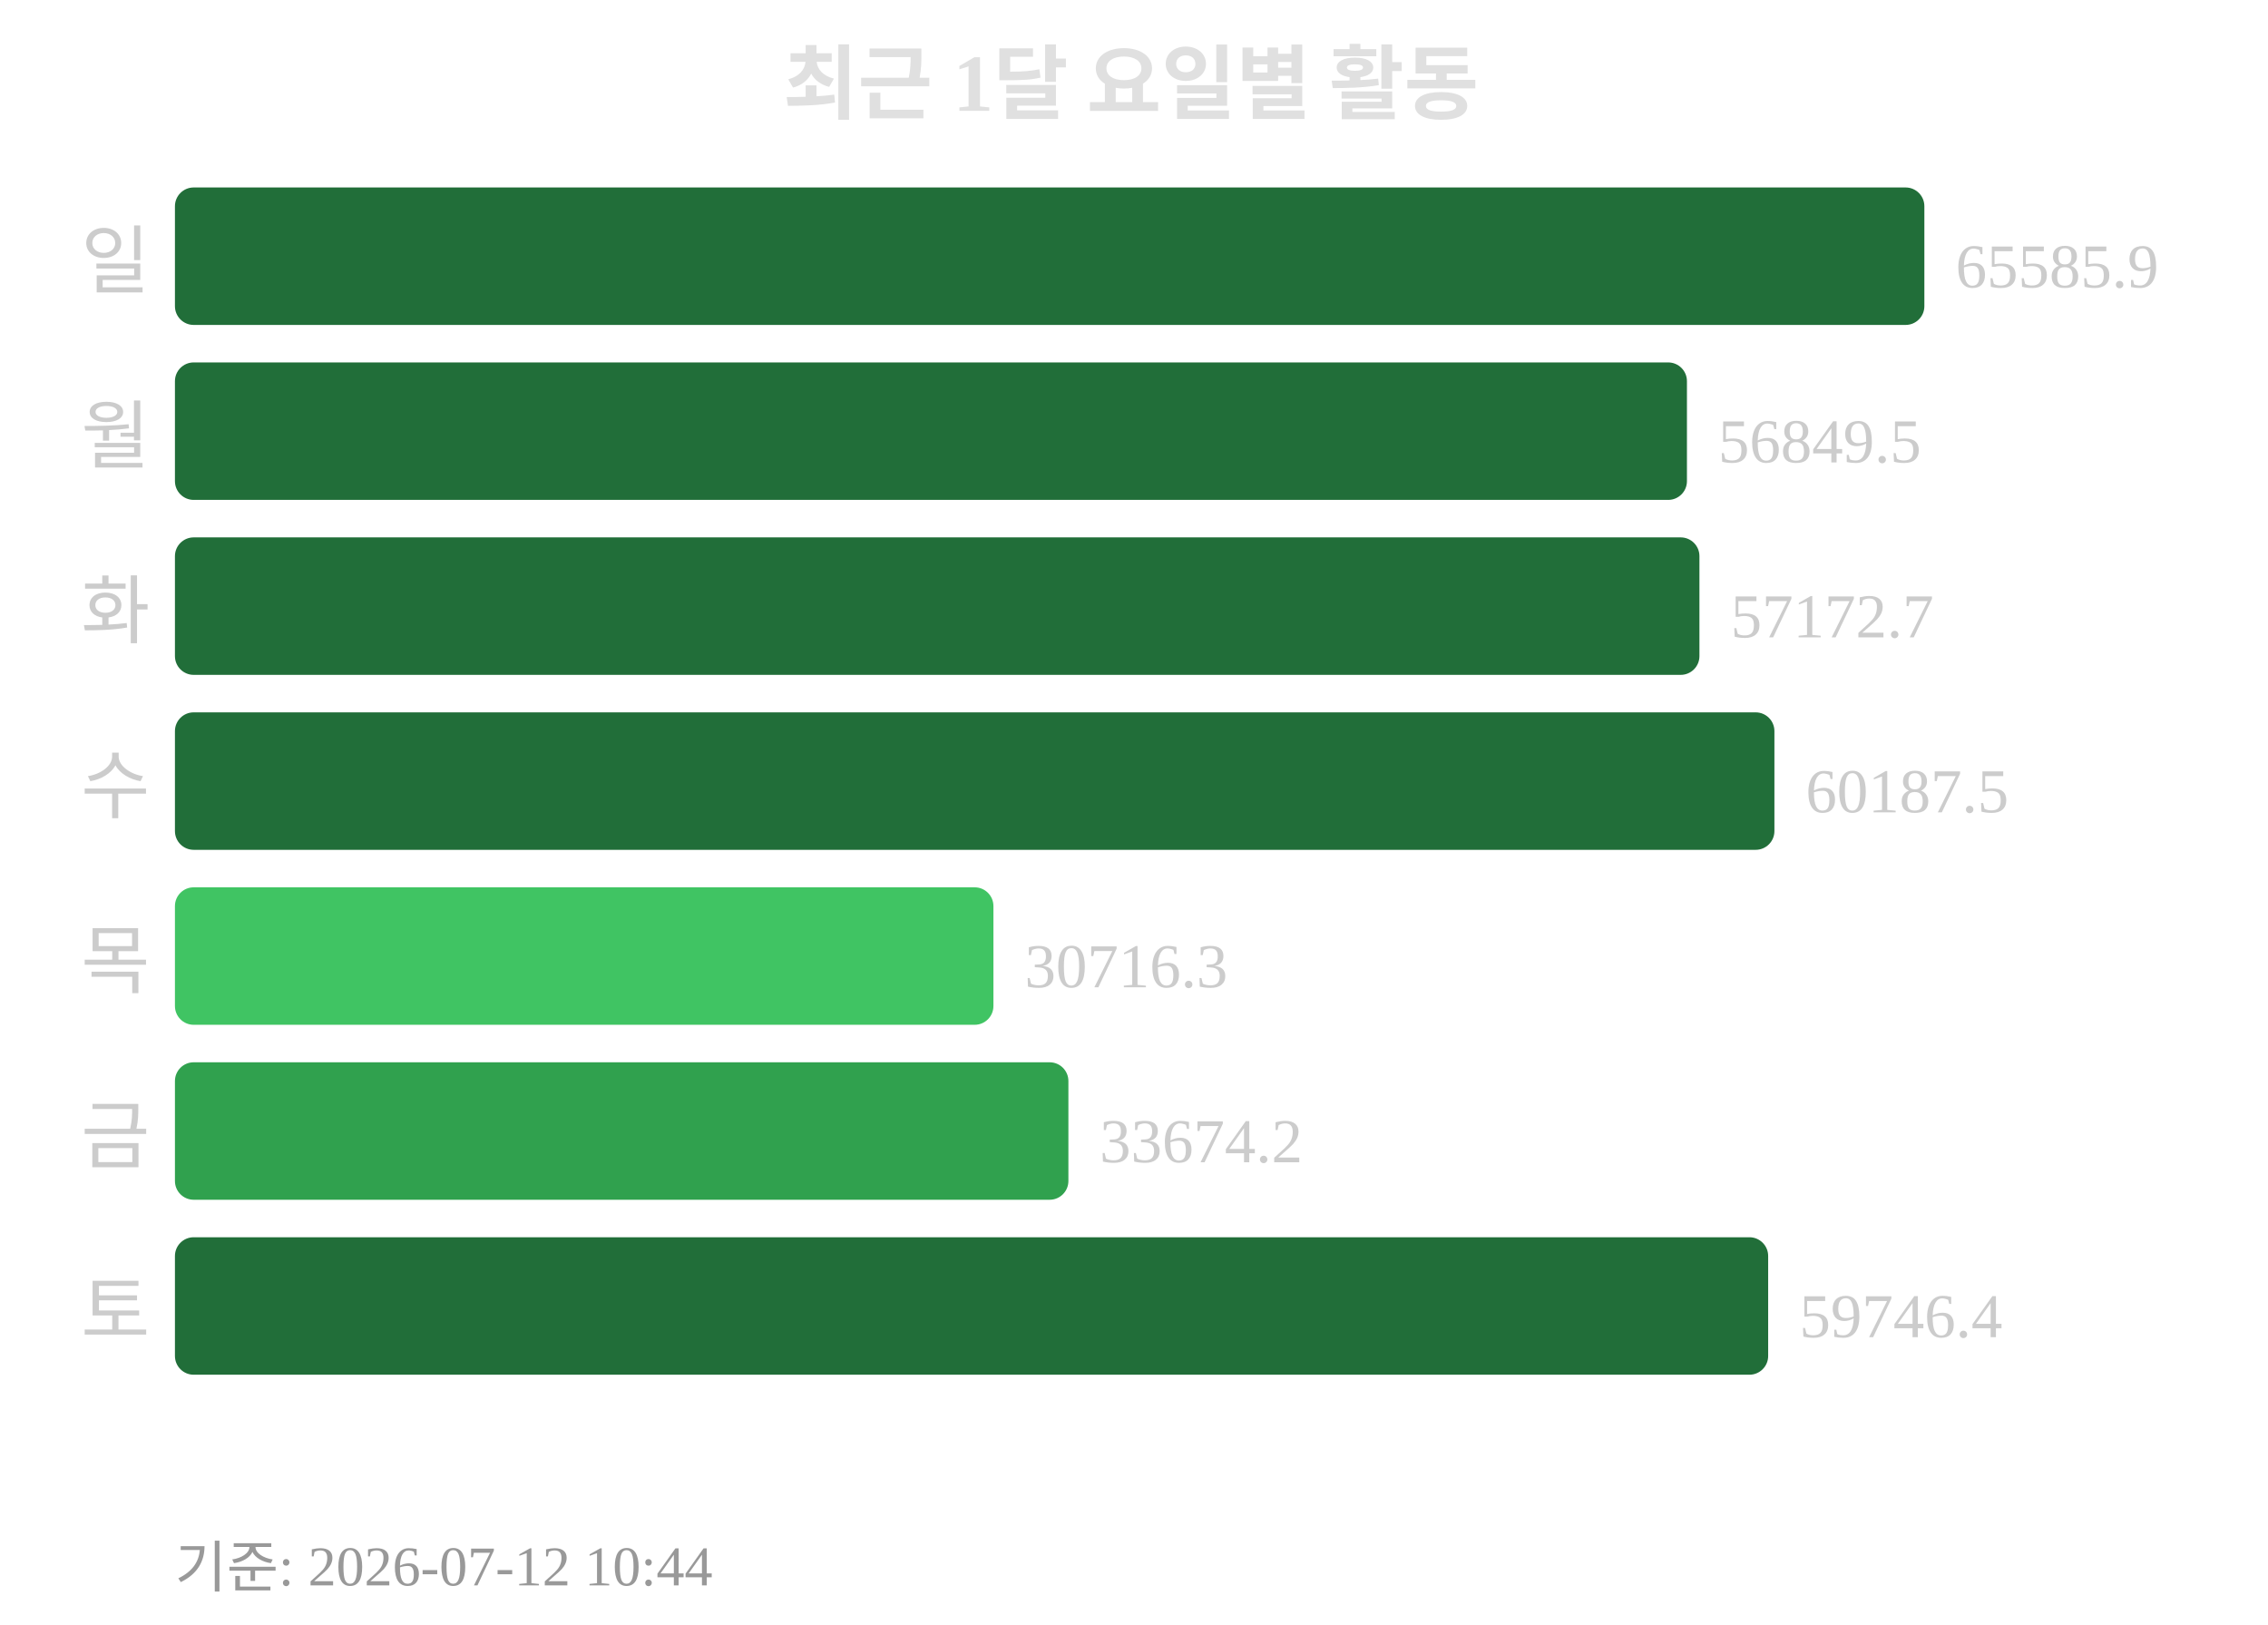
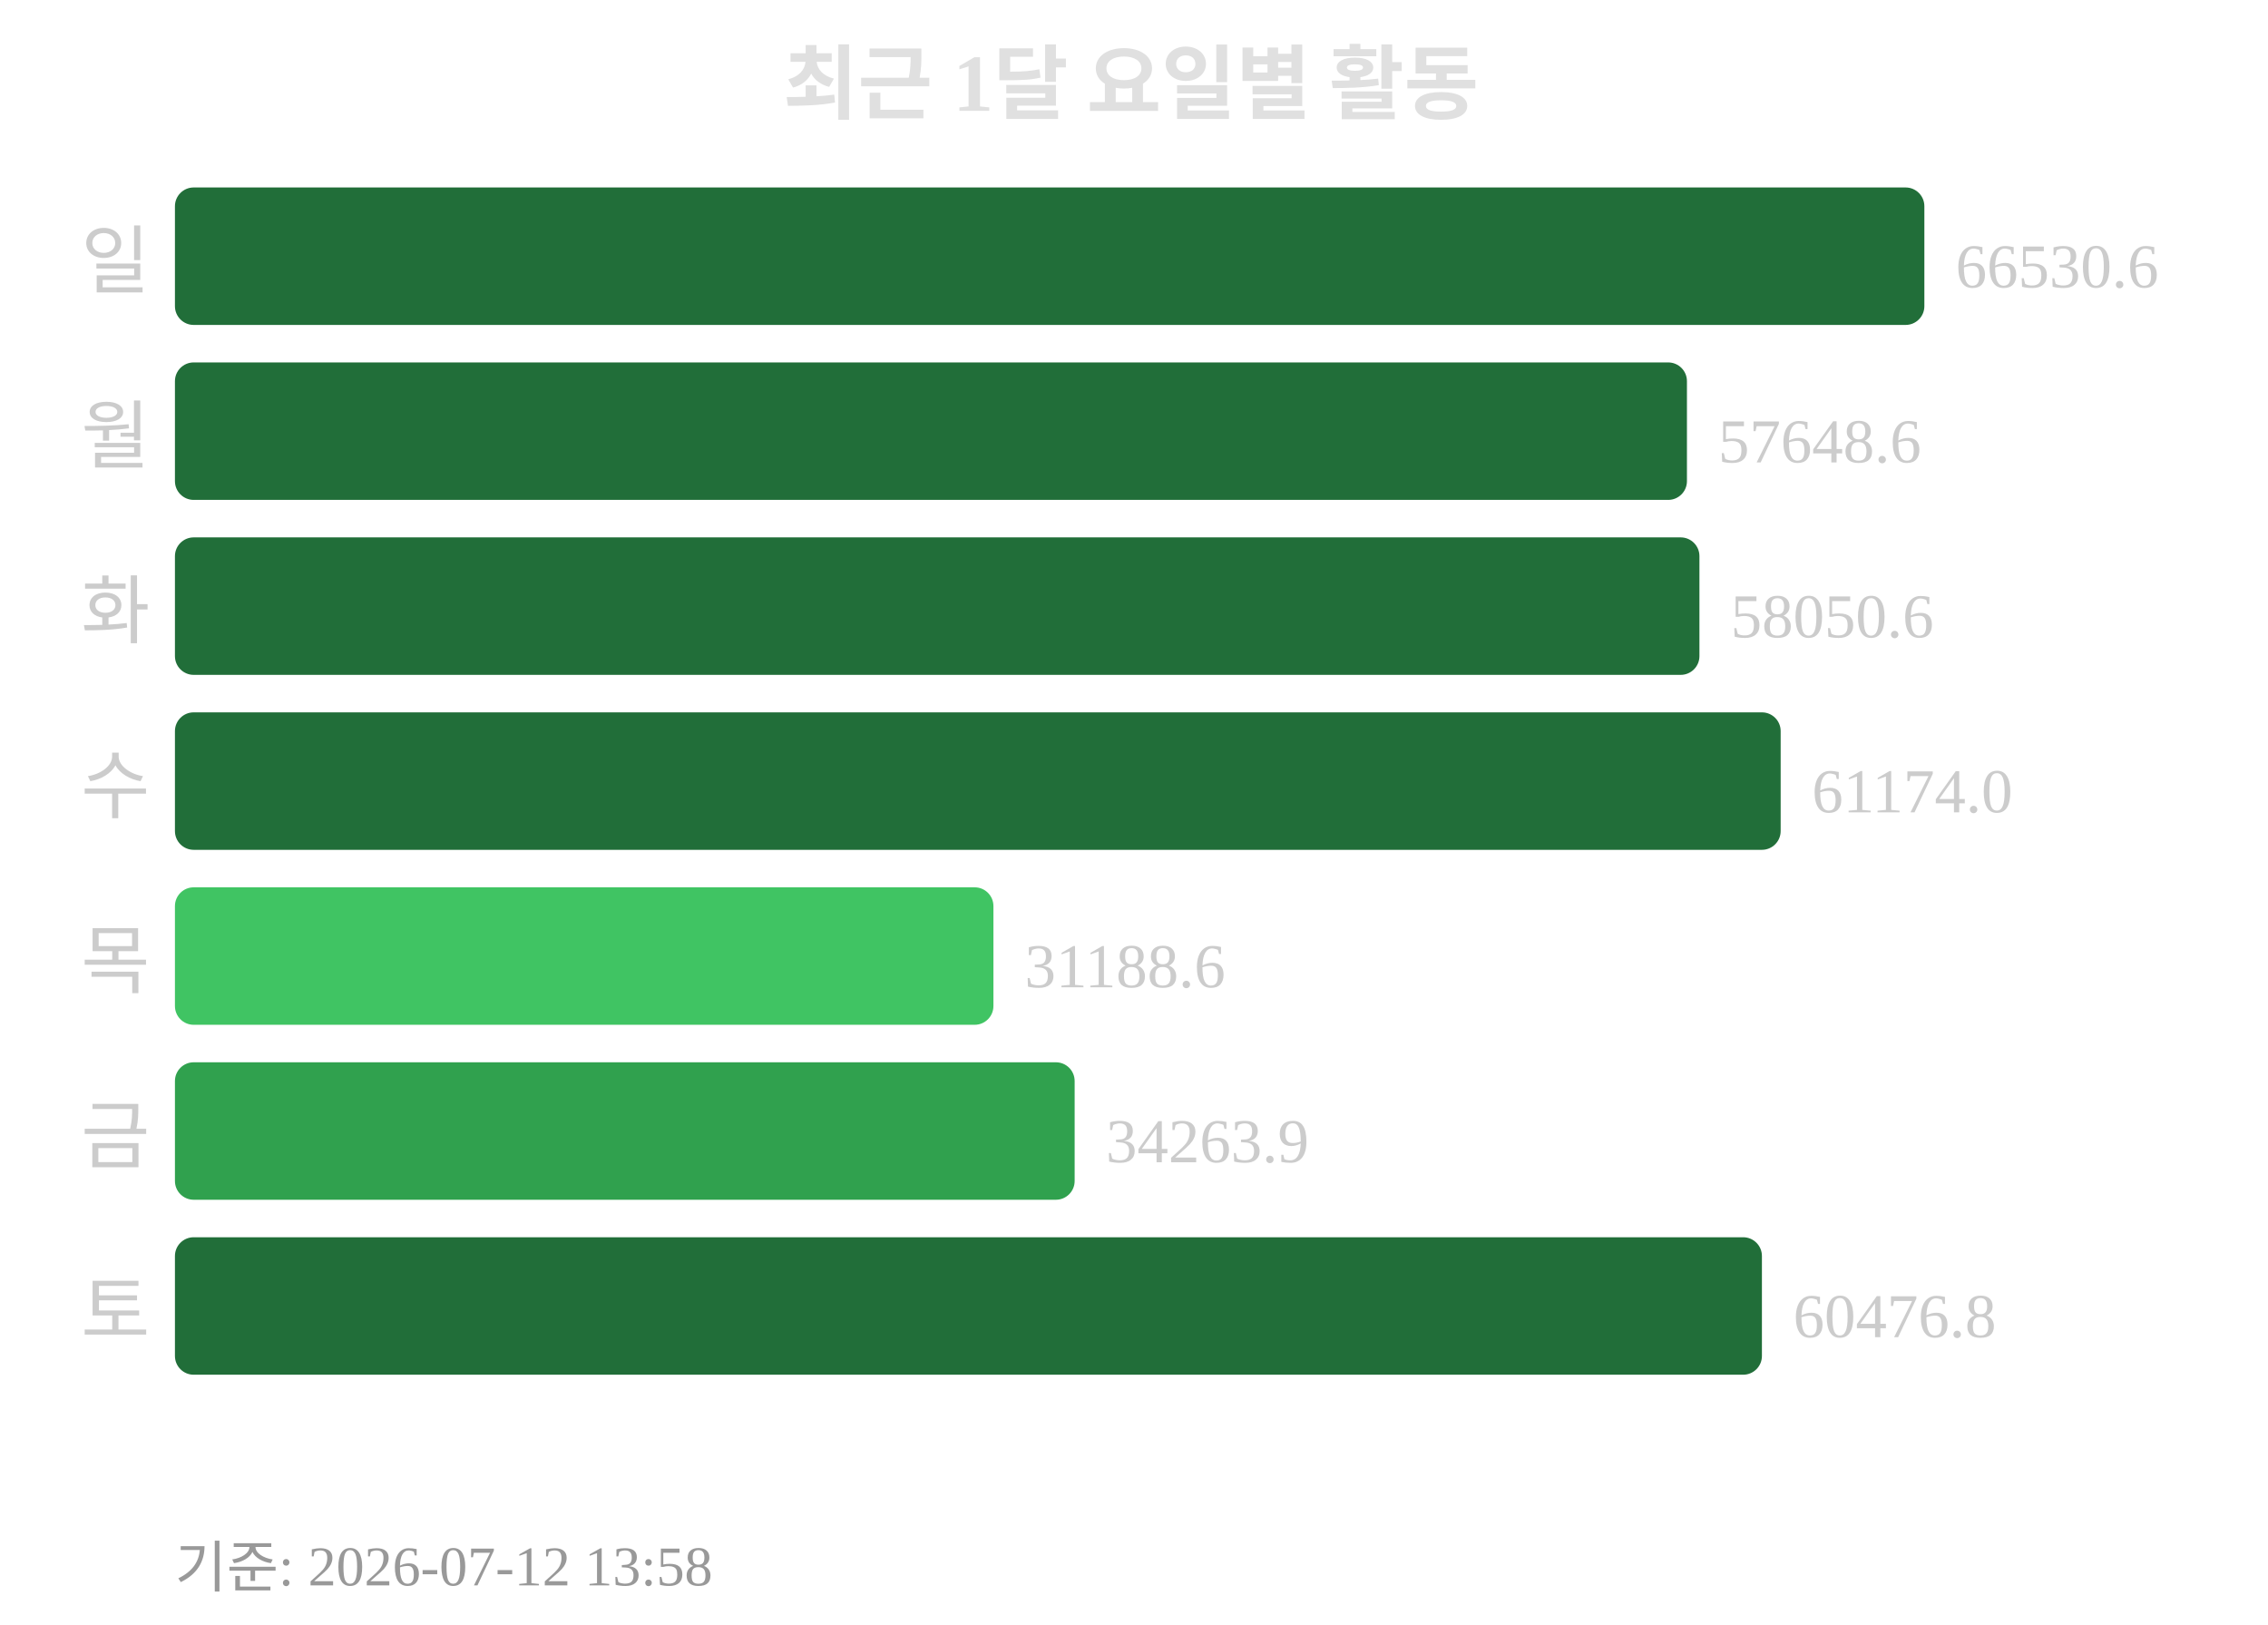
<svg xmlns="http://www.w3.org/2000/svg" width="363" height="260">
  <text x="181" y="18" text-anchor="middle" font-size="13" font-weight="bold" fill="#e0e0e0">최근 1달 요일별 활동</text>
  <text x="24" y="46" text-anchor="end" font-size="12" fill="#cccccc">일</text>
  <rect x="28" y="30" width="280" height="22" rx="3" fill="#216e39" />
-   <text x="313" y="46" font-size="10" fill="#cccccc">65585.9</text>
+   <text x="313" y="46" font-size="10" fill="#cccccc">66530.6</text>
  <text x="24" y="74" text-anchor="end" font-size="12" fill="#cccccc">월</text>
  <rect x="28" y="58" width="242" height="22" rx="3" fill="#216e39" />
-   <text x="275" y="74" font-size="10" fill="#cccccc">56849.5</text>
+   <text x="275" y="74" font-size="10" fill="#cccccc">57648.6</text>
  <text x="24" y="102" text-anchor="end" font-size="12" fill="#cccccc">화</text>
  <rect x="28" y="86" width="244" height="22" rx="3" fill="#216e39" />
-   <text x="277" y="102" font-size="10" fill="#cccccc">57172.7</text>
+   <text x="277" y="102" font-size="10" fill="#cccccc">58050.6</text>
  <text x="24" y="130" text-anchor="end" font-size="12" fill="#cccccc">수</text>
-   <rect x="28" y="114" width="256" height="22" rx="3" fill="#216e39" />
-   <text x="289" y="130" font-size="10" fill="#cccccc">60187.5</text>
+   <rect x="28" y="114" width="257" height="22" rx="3" fill="#216e39" />
+   <text x="290" y="130" font-size="10" fill="#cccccc">61174.0</text>
  <text x="24" y="158" text-anchor="end" font-size="12" fill="#cccccc">목</text>
  <rect x="28" y="142" width="131" height="22" rx="3" fill="#40c463" />
-   <text x="164" y="158" font-size="10" fill="#cccccc">30716.3</text>
+   <text x="164" y="158" font-size="10" fill="#cccccc">31188.6</text>
  <text x="24" y="186" text-anchor="end" font-size="12" fill="#cccccc">금</text>
-   <rect x="28" y="170" width="143" height="22" rx="3" fill="#30a14e" />
-   <text x="176" y="186" font-size="10" fill="#cccccc">33674.2</text>
+   <rect x="28" y="170" width="144" height="22" rx="3" fill="#30a14e" />
+   <text x="177" y="186" font-size="10" fill="#cccccc">34263.9</text>
  <text x="24" y="214" text-anchor="end" font-size="12" fill="#cccccc">토</text>
-   <rect x="28" y="198" width="255" height="22" rx="3" fill="#216e39" />
-   <text x="288" y="214" font-size="10" fill="#cccccc">59746.4</text>
-   <text x="28" y="254" font-size="9" fill="#999999">기준: 2026-07-12 10:44</text>
+   <rect x="28" y="198" width="254" height="22" rx="3" fill="#216e39" />
+   <text x="287" y="214" font-size="10" fill="#cccccc">60476.8</text>
+   <text x="28" y="254" font-size="9" fill="#999999">기준: 2026-07-12 13:58</text>
</svg>
